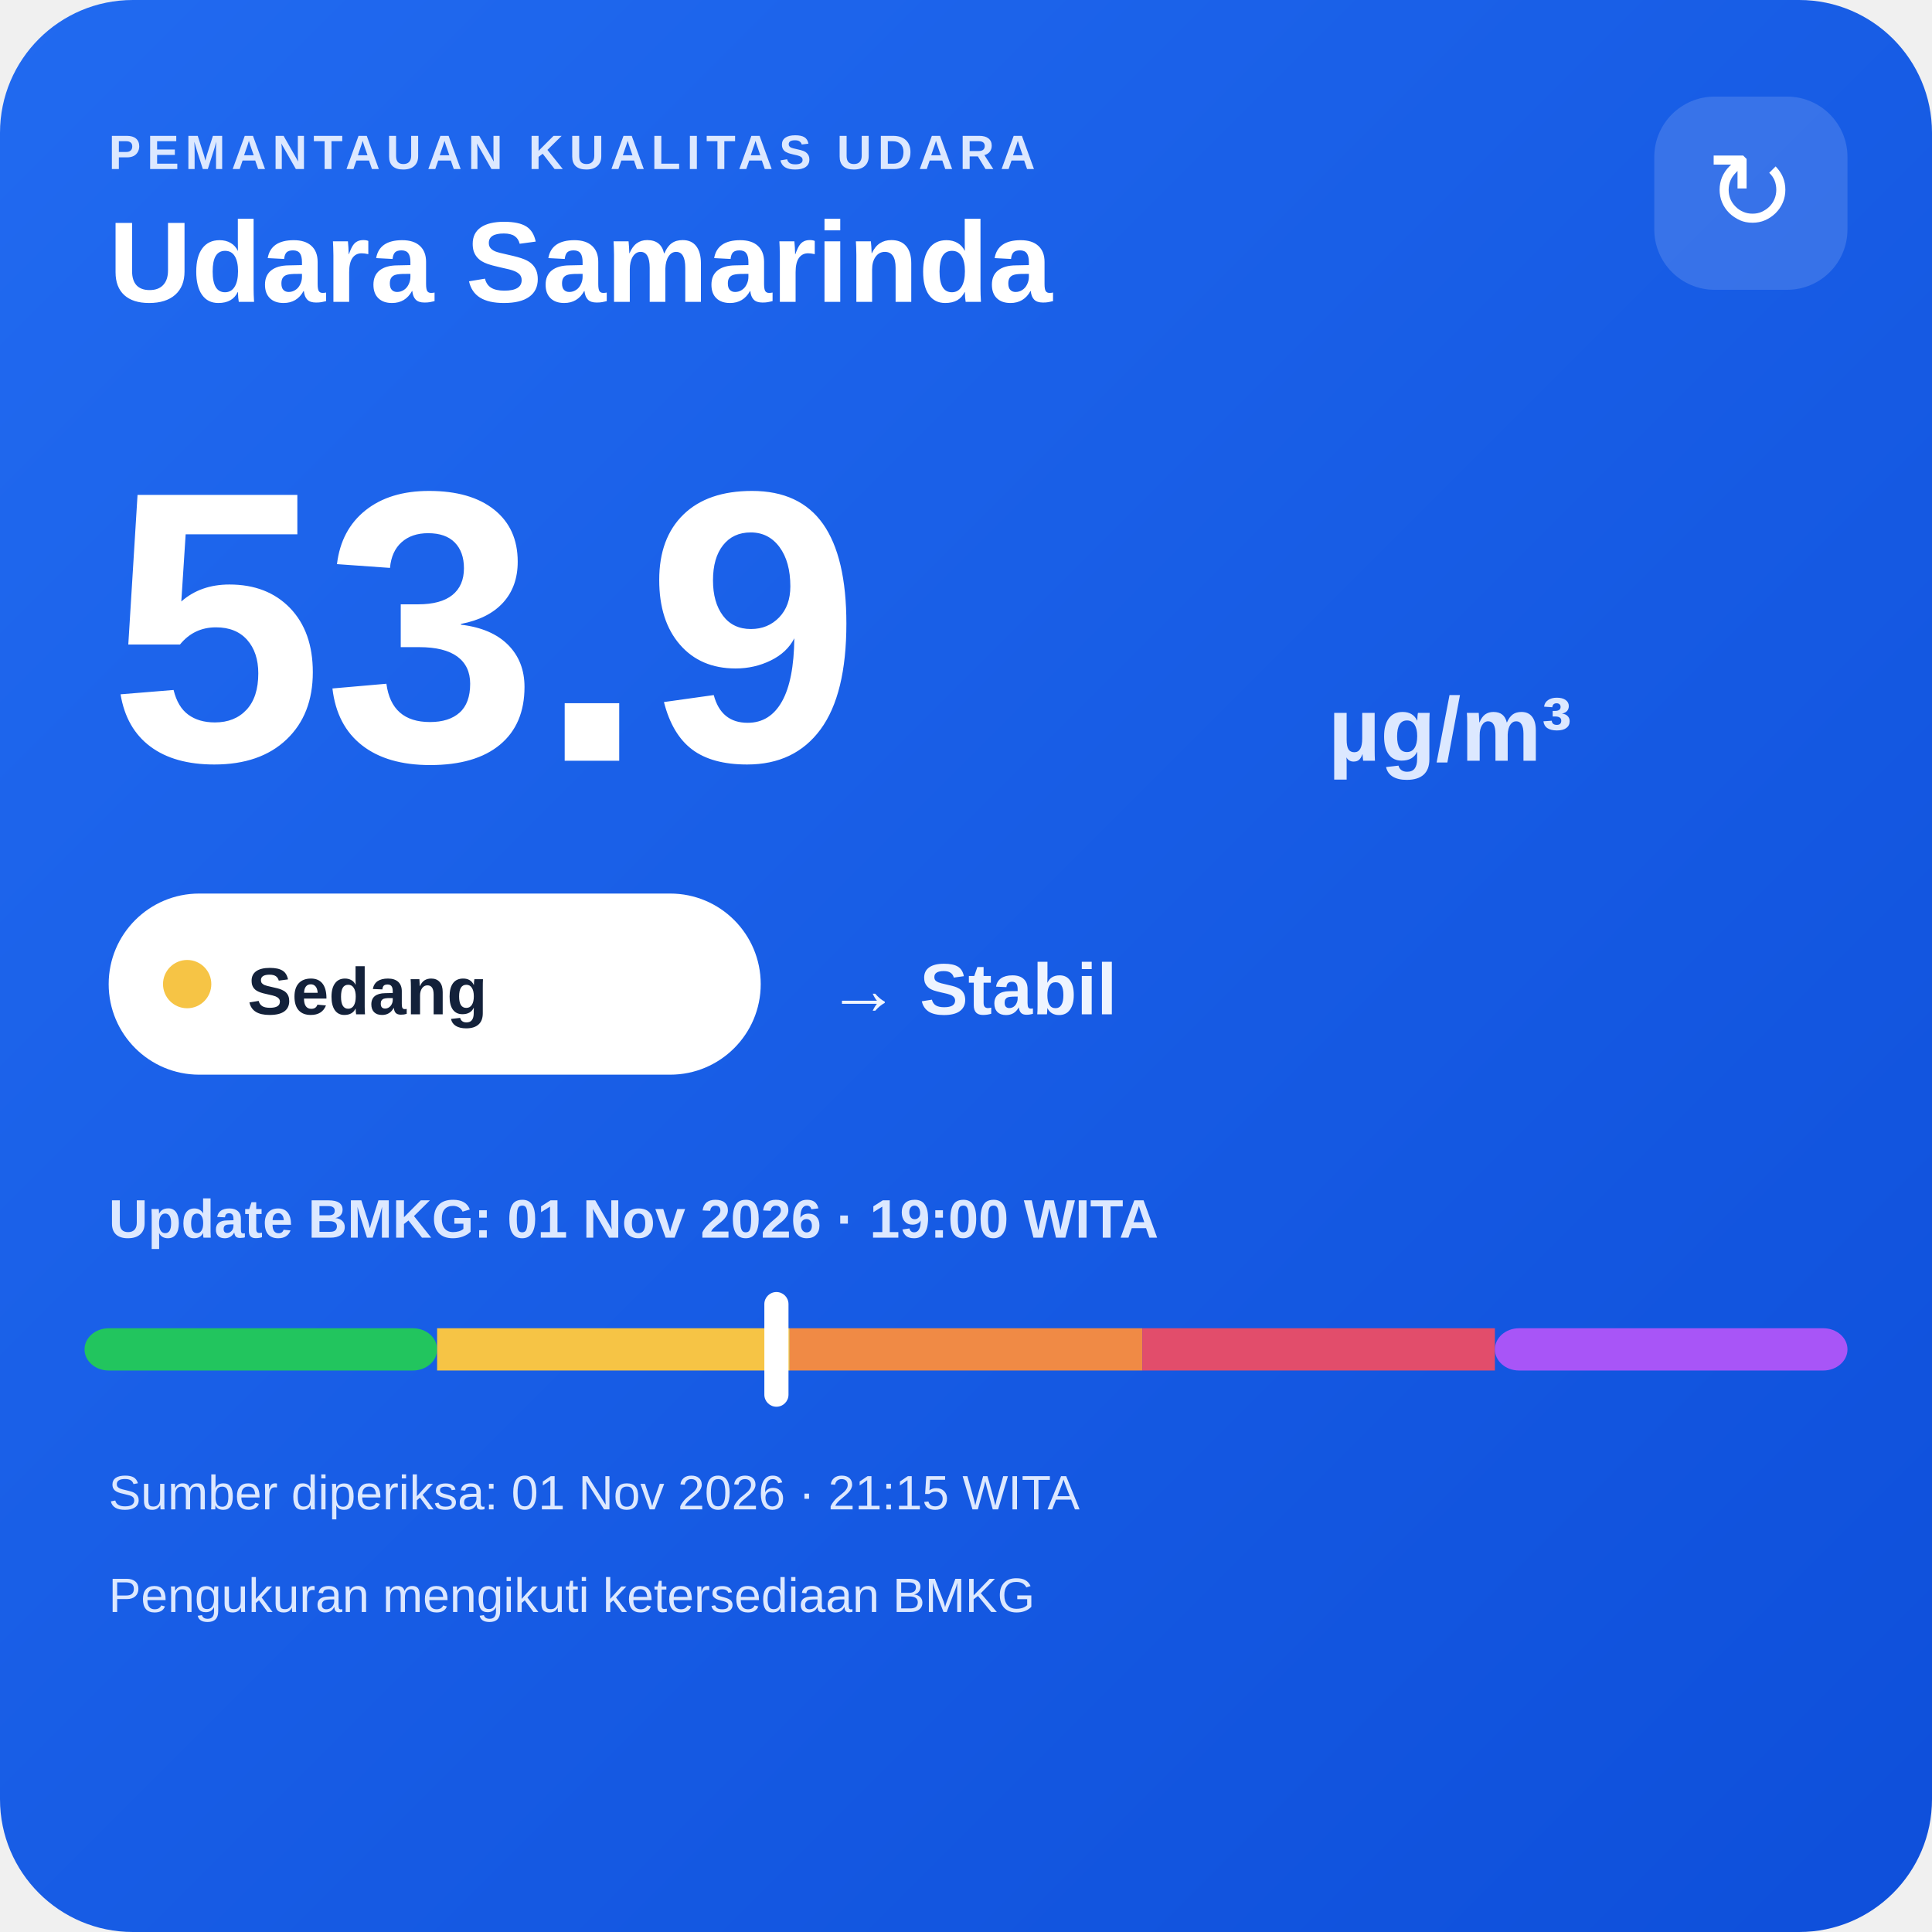
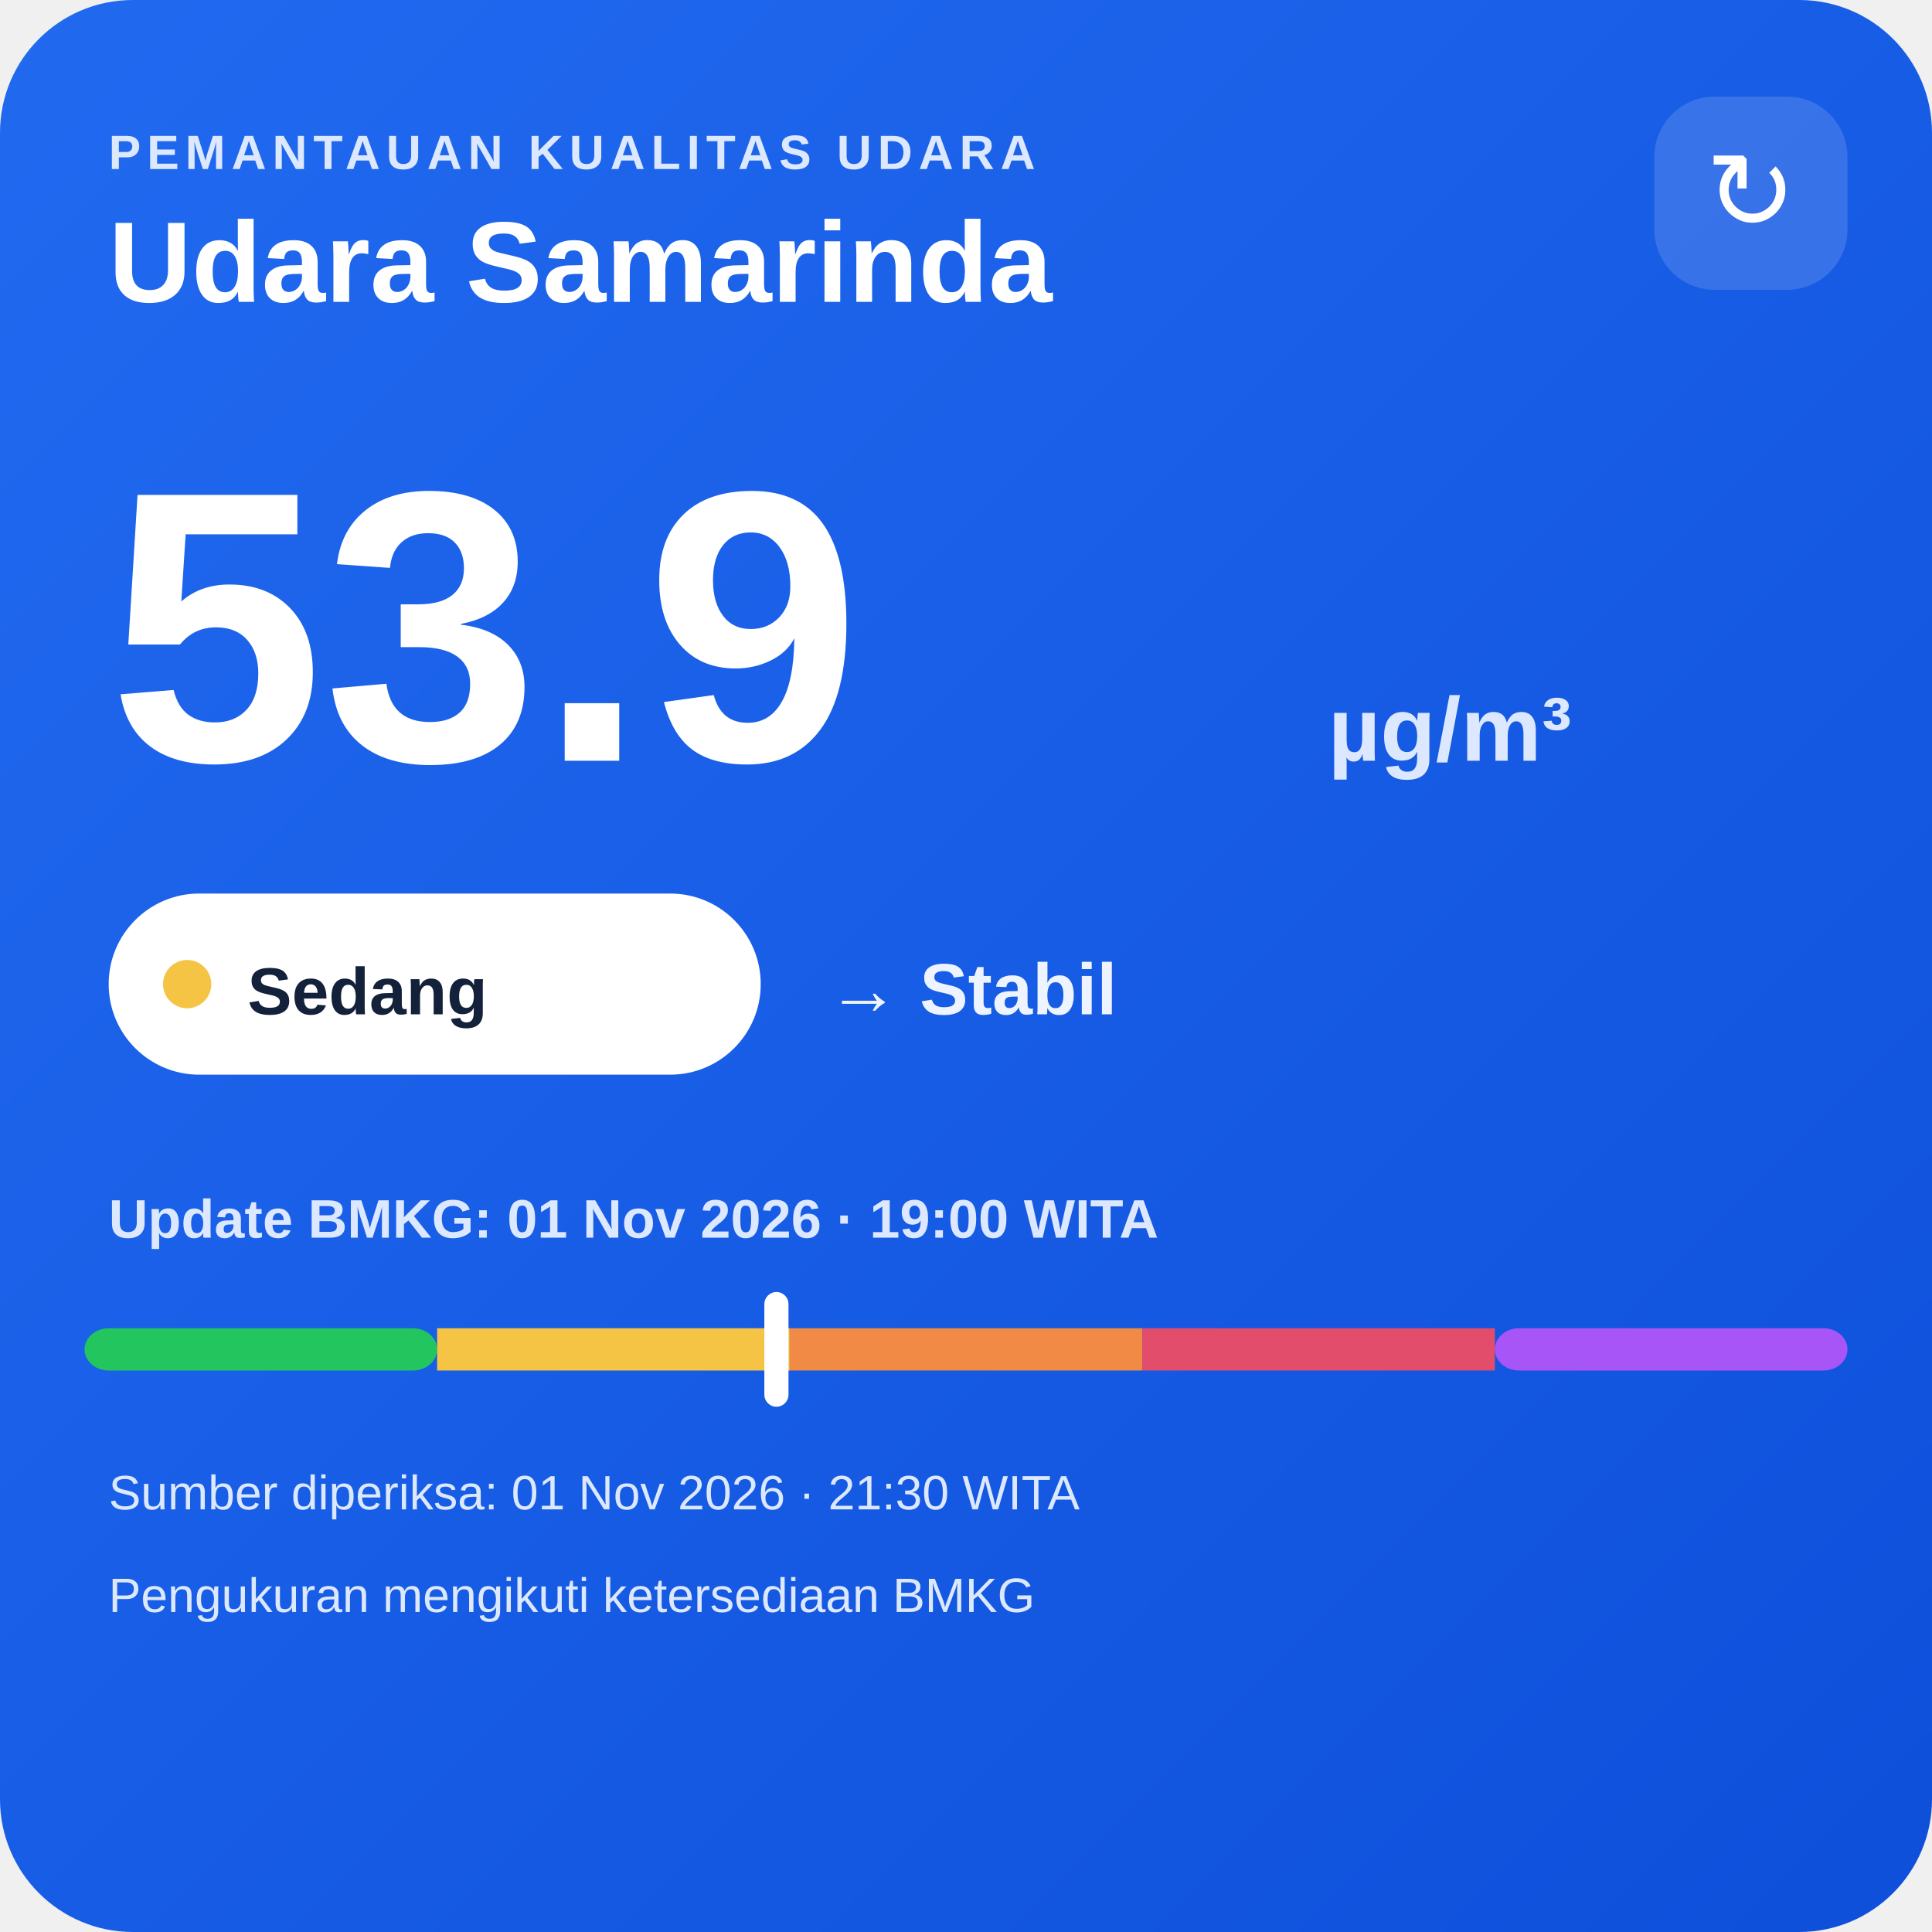
<svg xmlns="http://www.w3.org/2000/svg" width="320" height="320" viewBox="0 0 320 320">
  <defs>
    <linearGradient id="bg" x1="0" y1="0" x2="1" y2="1">
      <stop offset="0" stop-color="#216af0" />
      <stop offset="1" stop-color="#0e4fda" />
    </linearGradient>
  </defs>
  <rect width="320" height="320" rx="22" fill="url(#bg)" />
  <text x="18" y="28" fill="#dce8ff" font-family="Arial,sans-serif" font-size="8" font-weight="700" letter-spacing="1">PEMANTAUAN KUALITAS UDARA</text>
  <text x="18" y="50" fill="#ffffff" font-family="Arial,sans-serif" font-size="19" font-weight="700">Udara Samarinda</text>
  <rect x="274" y="16" width="32" height="32" rx="10" fill="#ffffff" fill-opacity=".14" />
  <text x="290" y="38" text-anchor="middle" fill="#ffffff" font-family="Arial,sans-serif" font-size="18">↻</text>
  <text x="18" y="126" fill="#ffffff" font-family="Arial,sans-serif" font-size="64" font-weight="800">53.9</text>
  <text x="220" y="126" fill="#dce8ff" font-family="Arial,sans-serif" font-size="15" font-weight="700">µg/m³</text>
  <rect x="18" y="148" width="108" height="30" rx="15" fill="#ffffff" />
  <circle cx="31" cy="163" r="4" fill="#f6c445" />
  <text x="41" y="168" fill="#13213a" font-family="Arial,sans-serif" font-size="11" font-weight="700">Sedang</text>
  <text x="137" y="168" fill="#eef4ff" font-family="Arial,sans-serif" font-size="12" font-weight="700">→ Stabil</text>
  <text x="18" y="205" fill="#dce8ff" font-family="Arial,sans-serif" font-size="9" font-weight="700">Update BMKG: 01 Nov 2026 · 19:00 WITA</text>
  <rect x="14" y="220" width="58.4" height="7" rx="4" fill="#22c55e" />
  <rect x="72.4" y="220" width="58.4" height="7" fill="#f6c445" />
  <rect x="130.8" y="220" width="58.4" height="7" fill="#f08a45" />
  <rect x="189.2" y="220" width="58.4" height="7" fill="#e24d6b" />
  <rect x="247.6" y="220" width="58.4" height="7" rx="4" fill="#a855f7" />
  <rect x="126.6" y="214" width="4" height="19" rx="2" fill="#ffffff" />
-   <text x="18" y="250" fill="#dce8ff" font-family="Arial,sans-serif" font-size="8">Sumber diperiksa: 01 Nov 2026 · 21:15 WITA</text>
+   <text x="18" y="250" fill="#dce8ff" font-family="Arial,sans-serif" font-size="8">Sumber diperiksa: 01 Nov 2026 · 21:30 WITA</text>
  <text x="18" y="267" fill="#dce8ff" font-family="Arial,sans-serif" font-size="8">Pengukuran mengikuti ketersediaan BMKG</text>
</svg>
